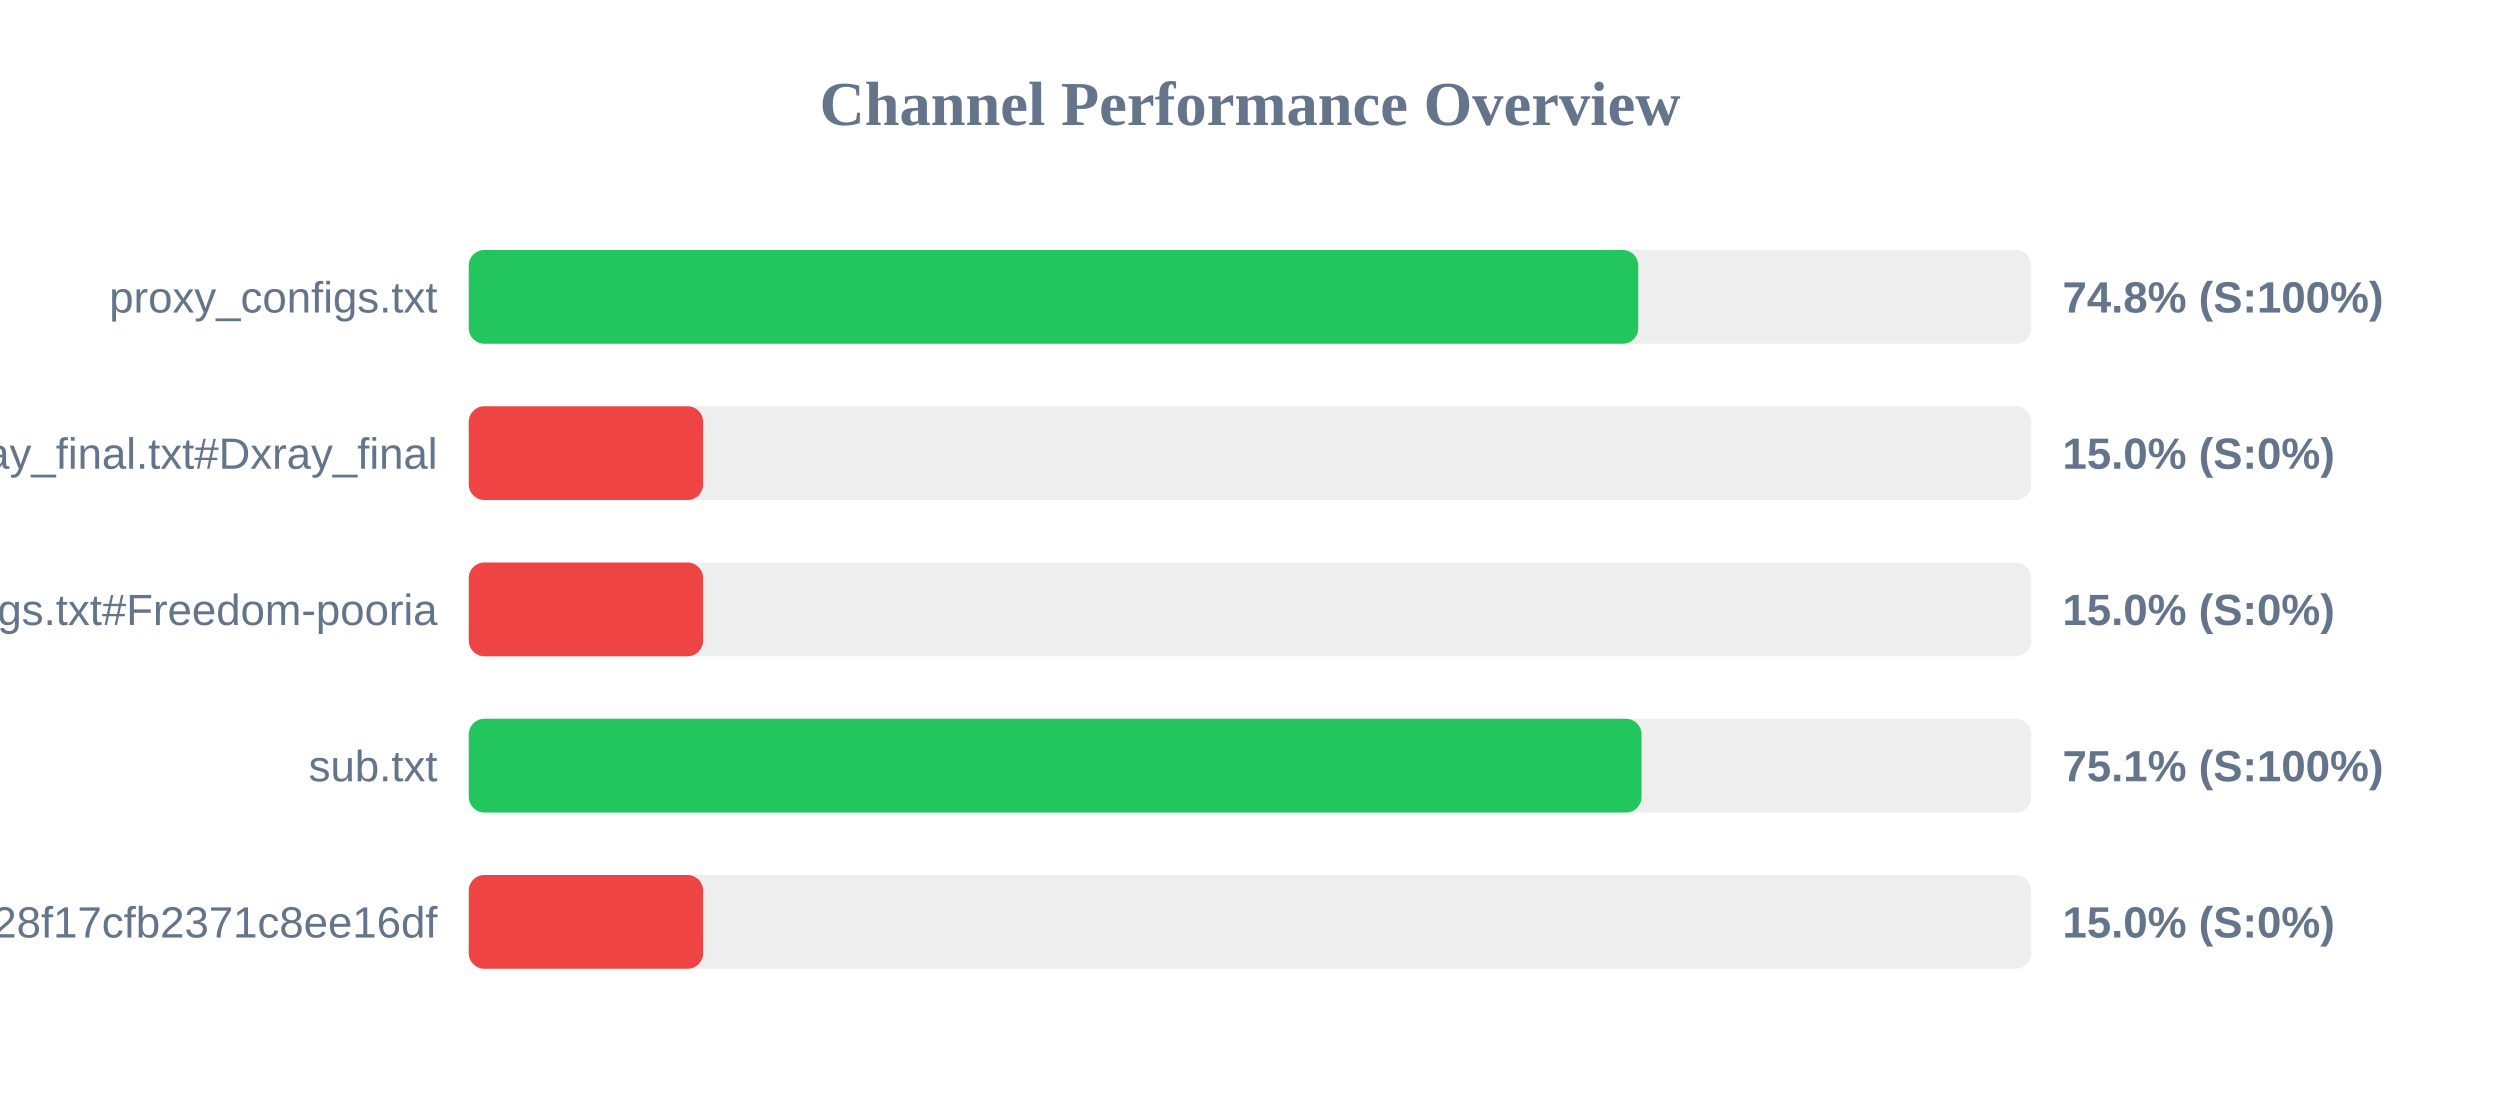
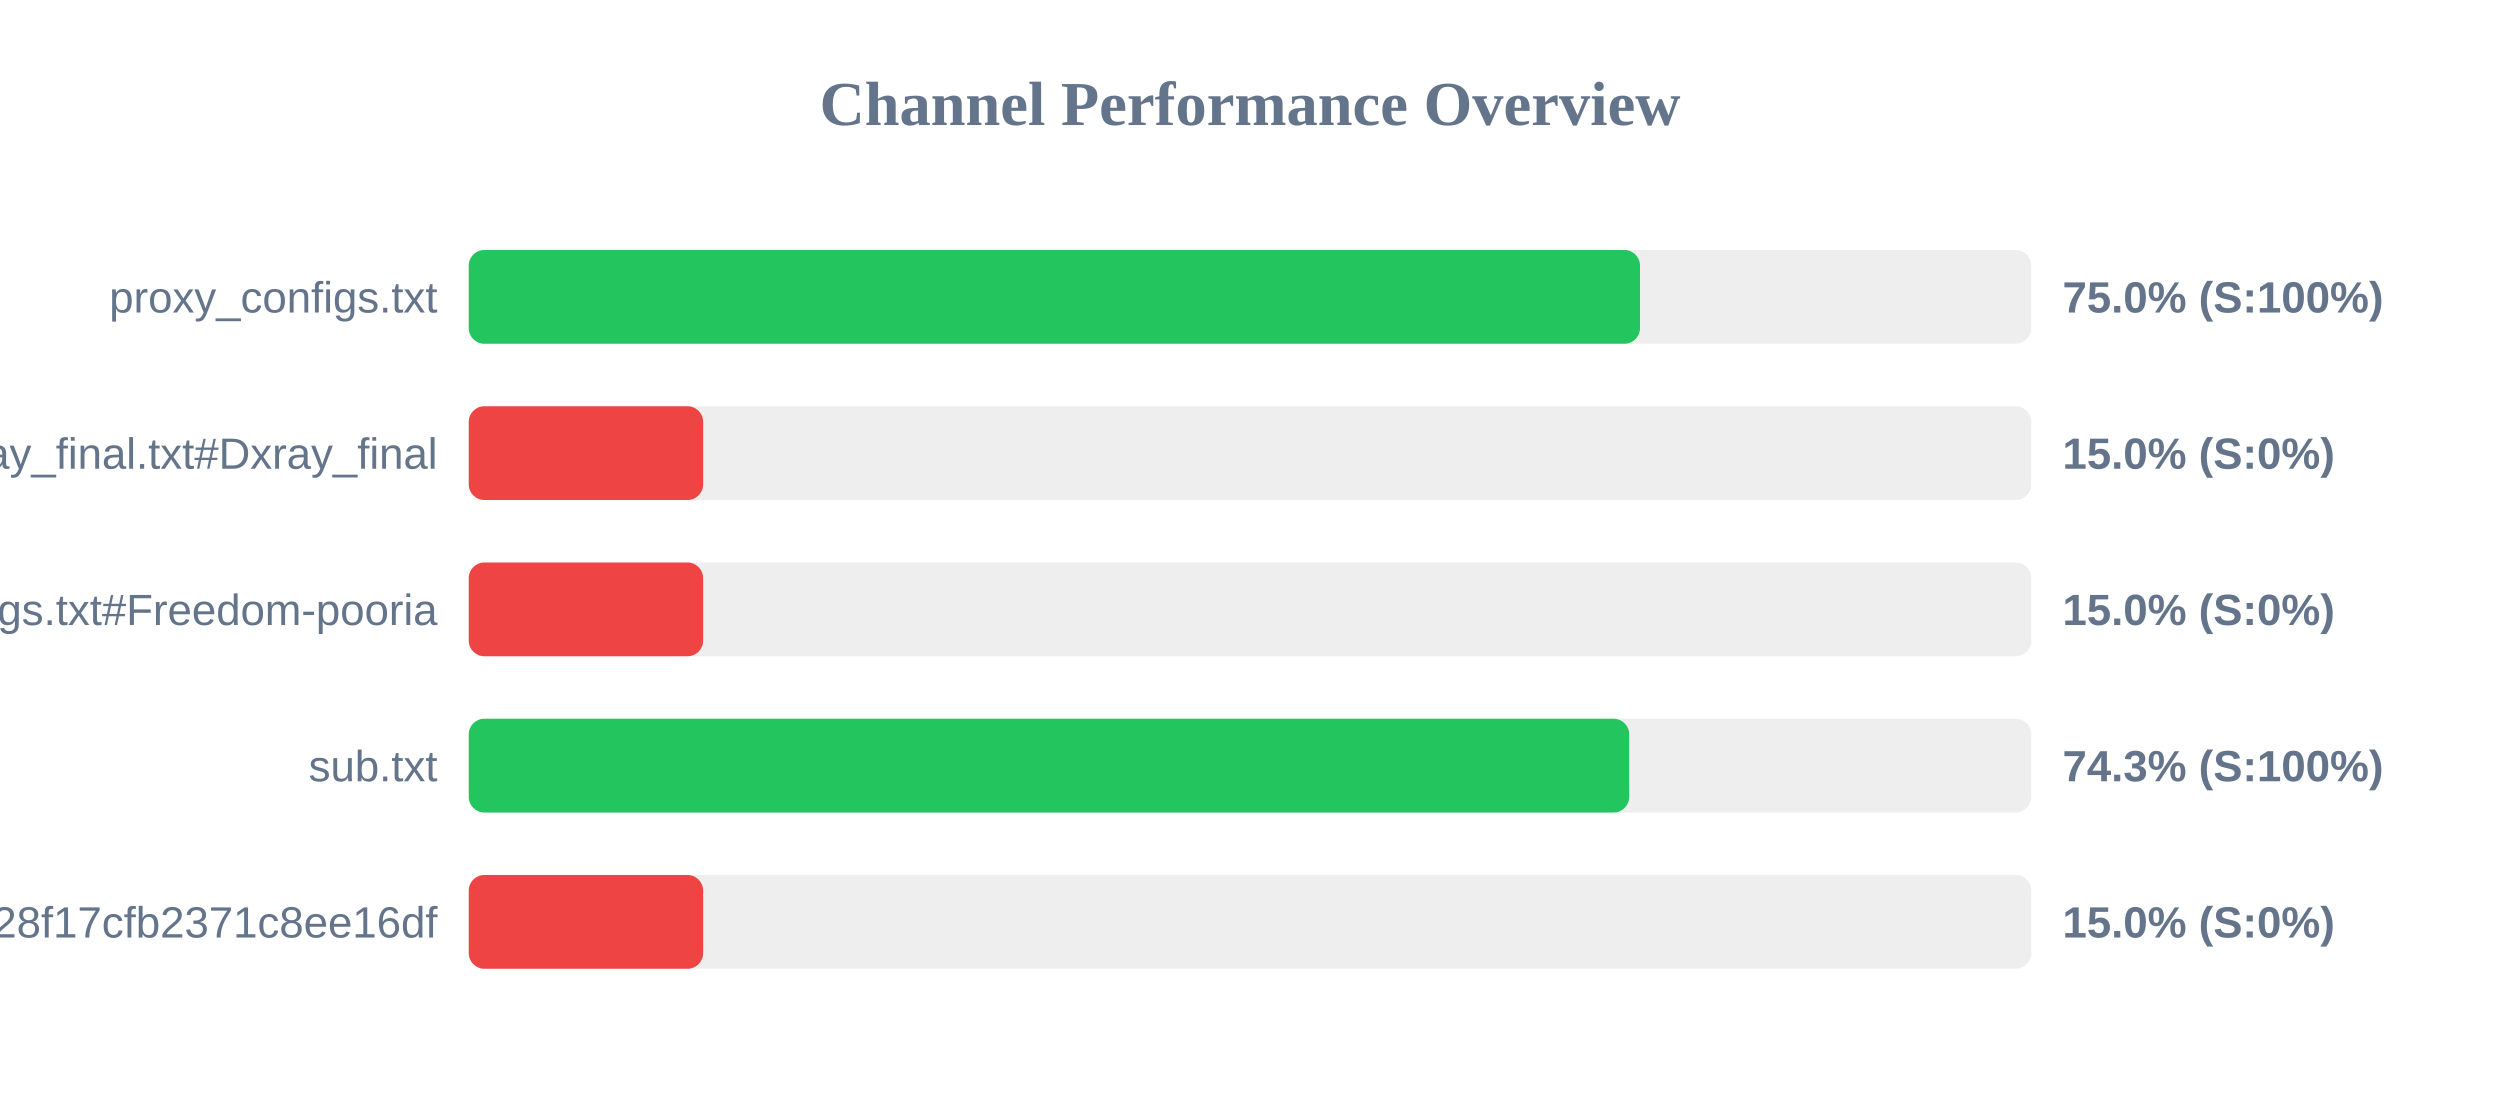
<svg xmlns="http://www.w3.org/2000/svg" width="800" height="350" version="1.1">
  <style>
        .row { font: 14px Arial; fill: #64748b; }
        .score { font: bold 14px Arial; fill: #64748b; }
    </style>
  <text x="400" y="40" text-anchor="middle" font-size="20px" font-weight="bold" fill="#64748b">Channel Performance Overview</text>
  <rect x="150" y="80" width="500" height="30" fill="#eee" rx="5" />
-   <rect x="150" y="80" width="374.25" height="30" fill="#22c55e" rx="5" />
+   <rect x="150" y="80" width="374.8" height="30" fill="#22c55e" rx="5" />
  <text x="140" y="100" text-anchor="end" class="row">proxy_configs.txt</text>
-   <text x="660" y="100" text-anchor="start" class="score">74.8% (S:100%)</text>
+   <text x="660" y="100" text-anchor="start" class="score">75.0% (S:100%)</text>
  <rect x="150" y="130" width="500" height="30" fill="#eee" rx="5" />
  <rect x="150" y="130" width="75.0" height="30" fill="#ef4444" rx="5" />
  <text x="140" y="150" text-anchor="end" class="row">xray_final.txt#Dxray_final</text>
  <text x="660" y="150" text-anchor="start" class="score">15.0% (S:0%)</text>
  <rect x="150" y="180" width="500" height="30" fill="#eee" rx="5" />
  <rect x="150" y="180" width="75.0" height="30" fill="#ef4444" rx="5" />
  <text x="140" y="200" text-anchor="end" class="row">v2ray_configs.txt#Freedom-pooria</text>
  <text x="660" y="200" text-anchor="start" class="score">15.0% (S:0%)</text>
  <rect x="150" y="230" width="500" height="30" fill="#eee" rx="5" />
-   <rect x="150" y="230" width="375.3" height="30" fill="#22c55e" rx="5" />
+   <rect x="150" y="230" width="371.35" height="30" fill="#22c55e" rx="5" />
  <text x="140" y="250" text-anchor="end" class="row">sub.txt</text>
-   <text x="660" y="250" text-anchor="start" class="score">75.1% (S:100%)</text>
+   <text x="660" y="250" text-anchor="start" class="score">74.3% (S:100%)</text>
  <rect x="150" y="280" width="500" height="30" fill="#eee" rx="5" />
  <rect x="150" y="280" width="75.0" height="30" fill="#ef4444" rx="5" />
  <text x="140" y="300" text-anchor="end" class="row">?token=fedfed7b41b828f17cfb2371c8ee16df</text>
  <text x="660" y="300" text-anchor="start" class="score">15.0% (S:0%)</text>
</svg>
